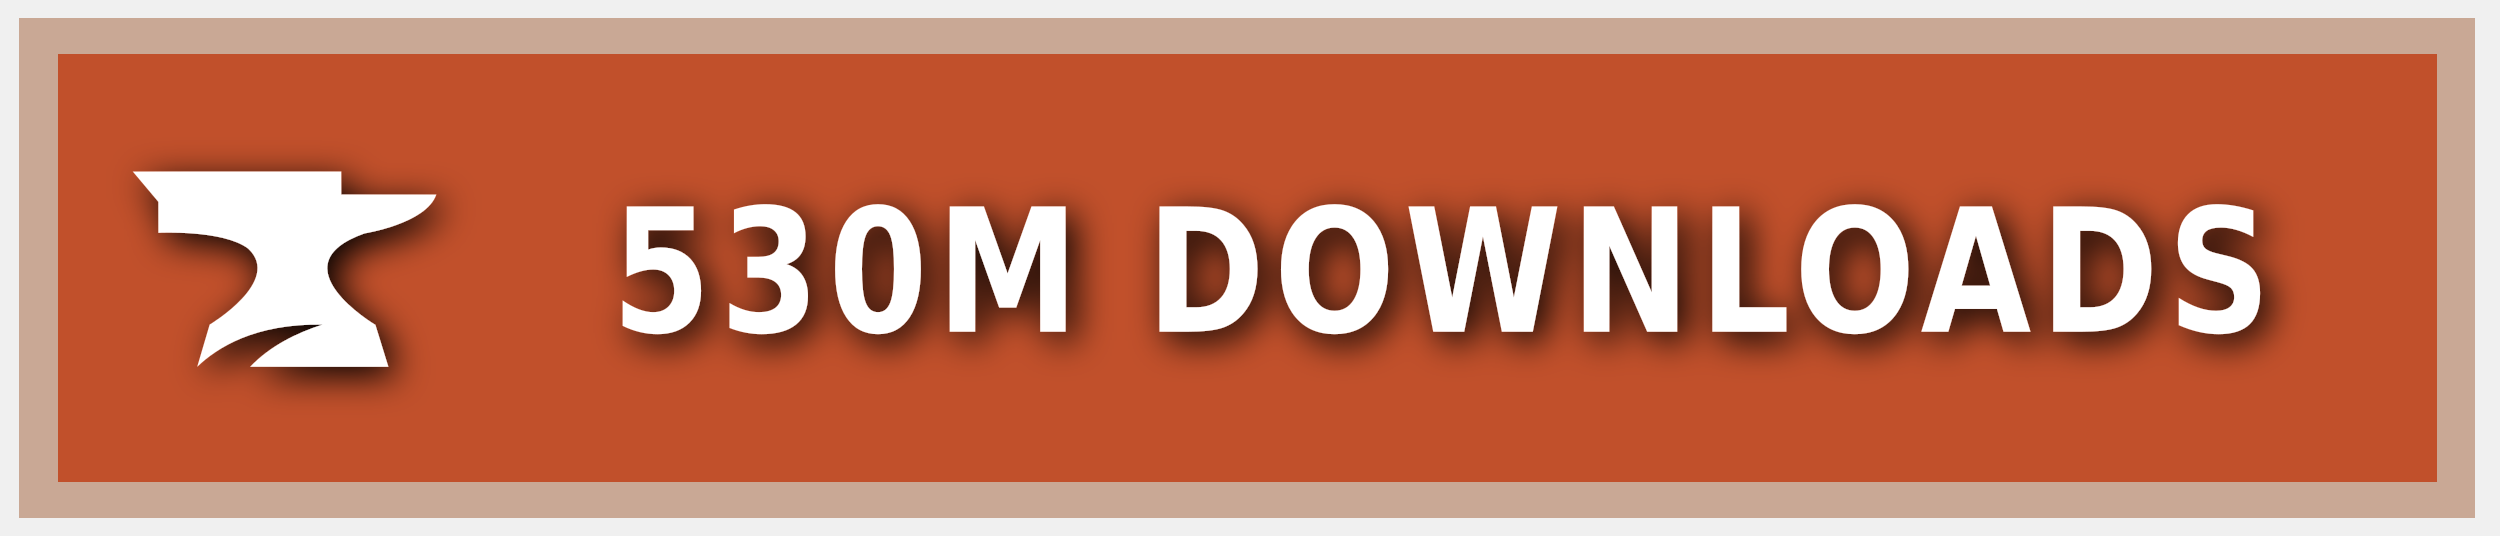
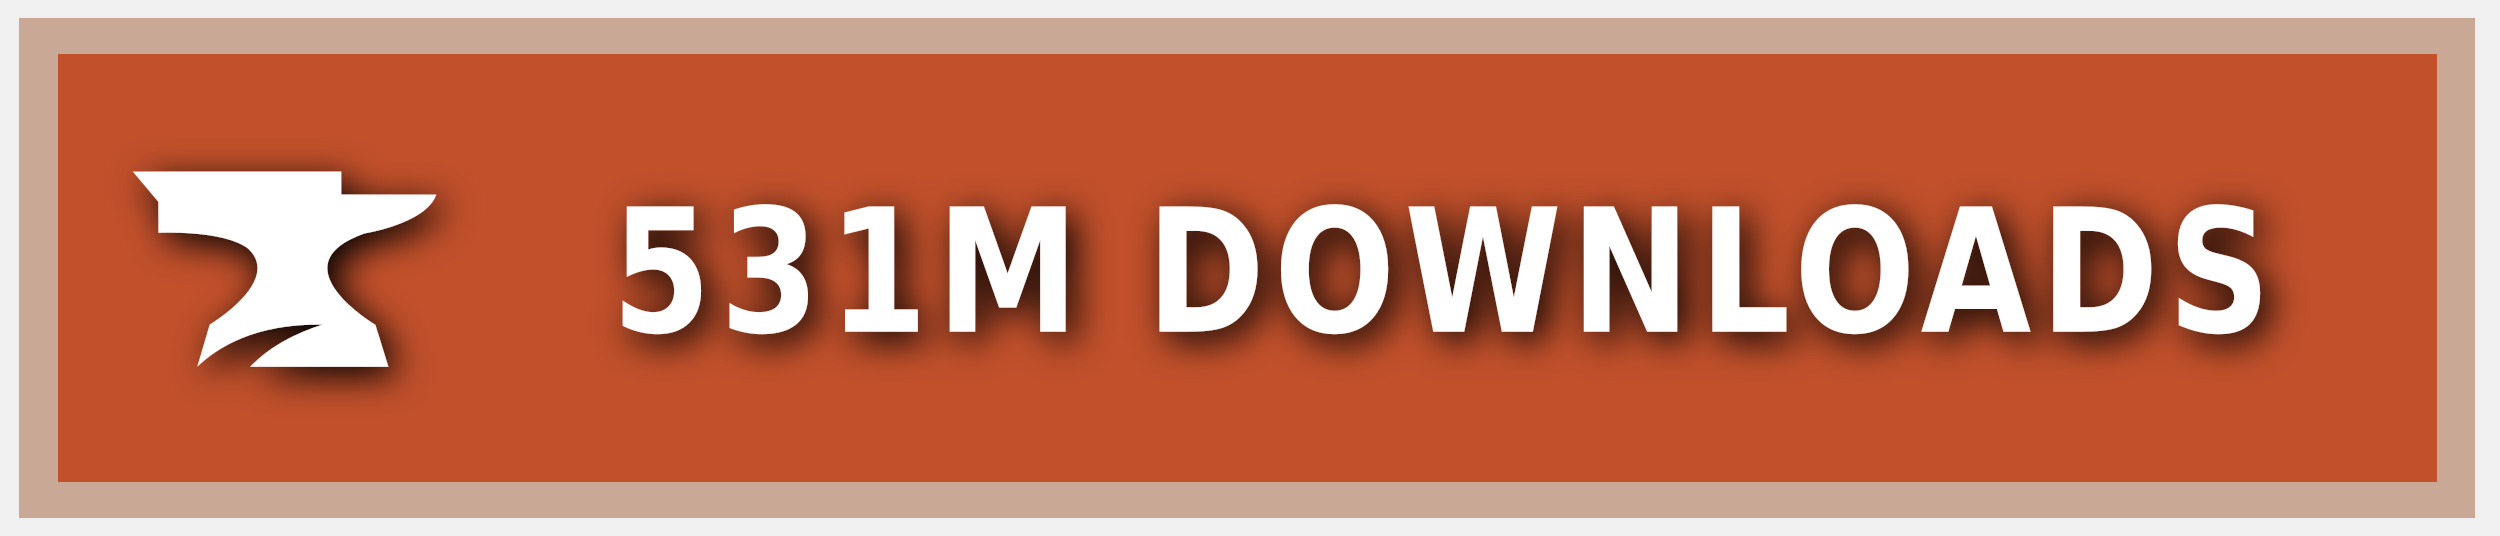
<svg xmlns="http://www.w3.org/2000/svg" xmlns:ns1="https://boxy-svg.com" width="140" height="30" role="img" aria-label="CURSEFORGE">
  <style> g:not(.noshadow) { filter: drop-shadow(0.5px 0.5px 1.0px black); } </style>
  <defs>
    <ns1:guide x="121.656" y="10.118" angle="90" />
    <ns1:guide x="127.198" y="17.628" angle="90" />
    <ns1:guide x="8.199" y="-3.08" angle="0" />
    <ns1:guide x="20.449" y="-4.101" angle="0" />
  </defs>
  <g class="noshadow" shape-rendering="crispEdges" style="" transform="matrix(1.074564, 0, 0, 1, 0, 0)">
    <rect x="1" y="1" width="128" height="28" style="fill: #F16436;" />
    <rect x="1" y="1" width="128" height="28" style="fill: rgba(0, 0, 0, 0.2);" />
    <rect x="2" y="2" width="126" height="26" style="fill: none; stroke-width:2px; stroke: rgba(211, 255, 255, 0.5);" />
  </g>
  <g style="" transform="matrix(1, 0, 0, 1, 1, 1)">
    <path class="st1" d="M 19.416 12.071 C 19.416 12.071 22.882 11.52 23.433 9.895 L 18.11 9.895 L 18.11 8.604 L 6.433 8.604 L 7.868 10.301 L 7.868 12.041 C 7.868 12.041 11.495 11.853 12.903 12.927 C 14.832 14.74 10.741 17.177 10.741 17.177 L 10.044 19.541 C 11.147 18.482 13.236 17.119 17.065 17.177 C 15.615 17.641 14.135 18.366 13.005 19.541 L 20.75 19.541 L 20.024 17.191 C 20.01 17.191 14.396 13.841 19.416 12.071 Z" style="fill: rgb(255, 255, 255);" />
  </g>
  <g fill="#fff" text-anchor="middle" font-family="Verdana,Geneva,DejaVu Sans,sans-serif" text-rendering="geometricPrecision" font-size="100" transform="matrix(1, 0, 0, 1, 13, 0)">
-     <text style="font-size: 80px; font-weight: 700; white-space: pre;" transform="matrix(0.1, 0, 0, 0.120296, 0, -3.678133)" x="677" y="185" letter-spacing="5">530M DOWNLOADS</text>
+     <text style="font-size: 80px; font-weight: 700; white-space: pre;" transform="matrix(0.1, 0, 0, 0.120296, 0, -3.678133)" x="677" y="185" letter-spacing="5">531M DOWNLOADS</text>
  </g>
</svg>
